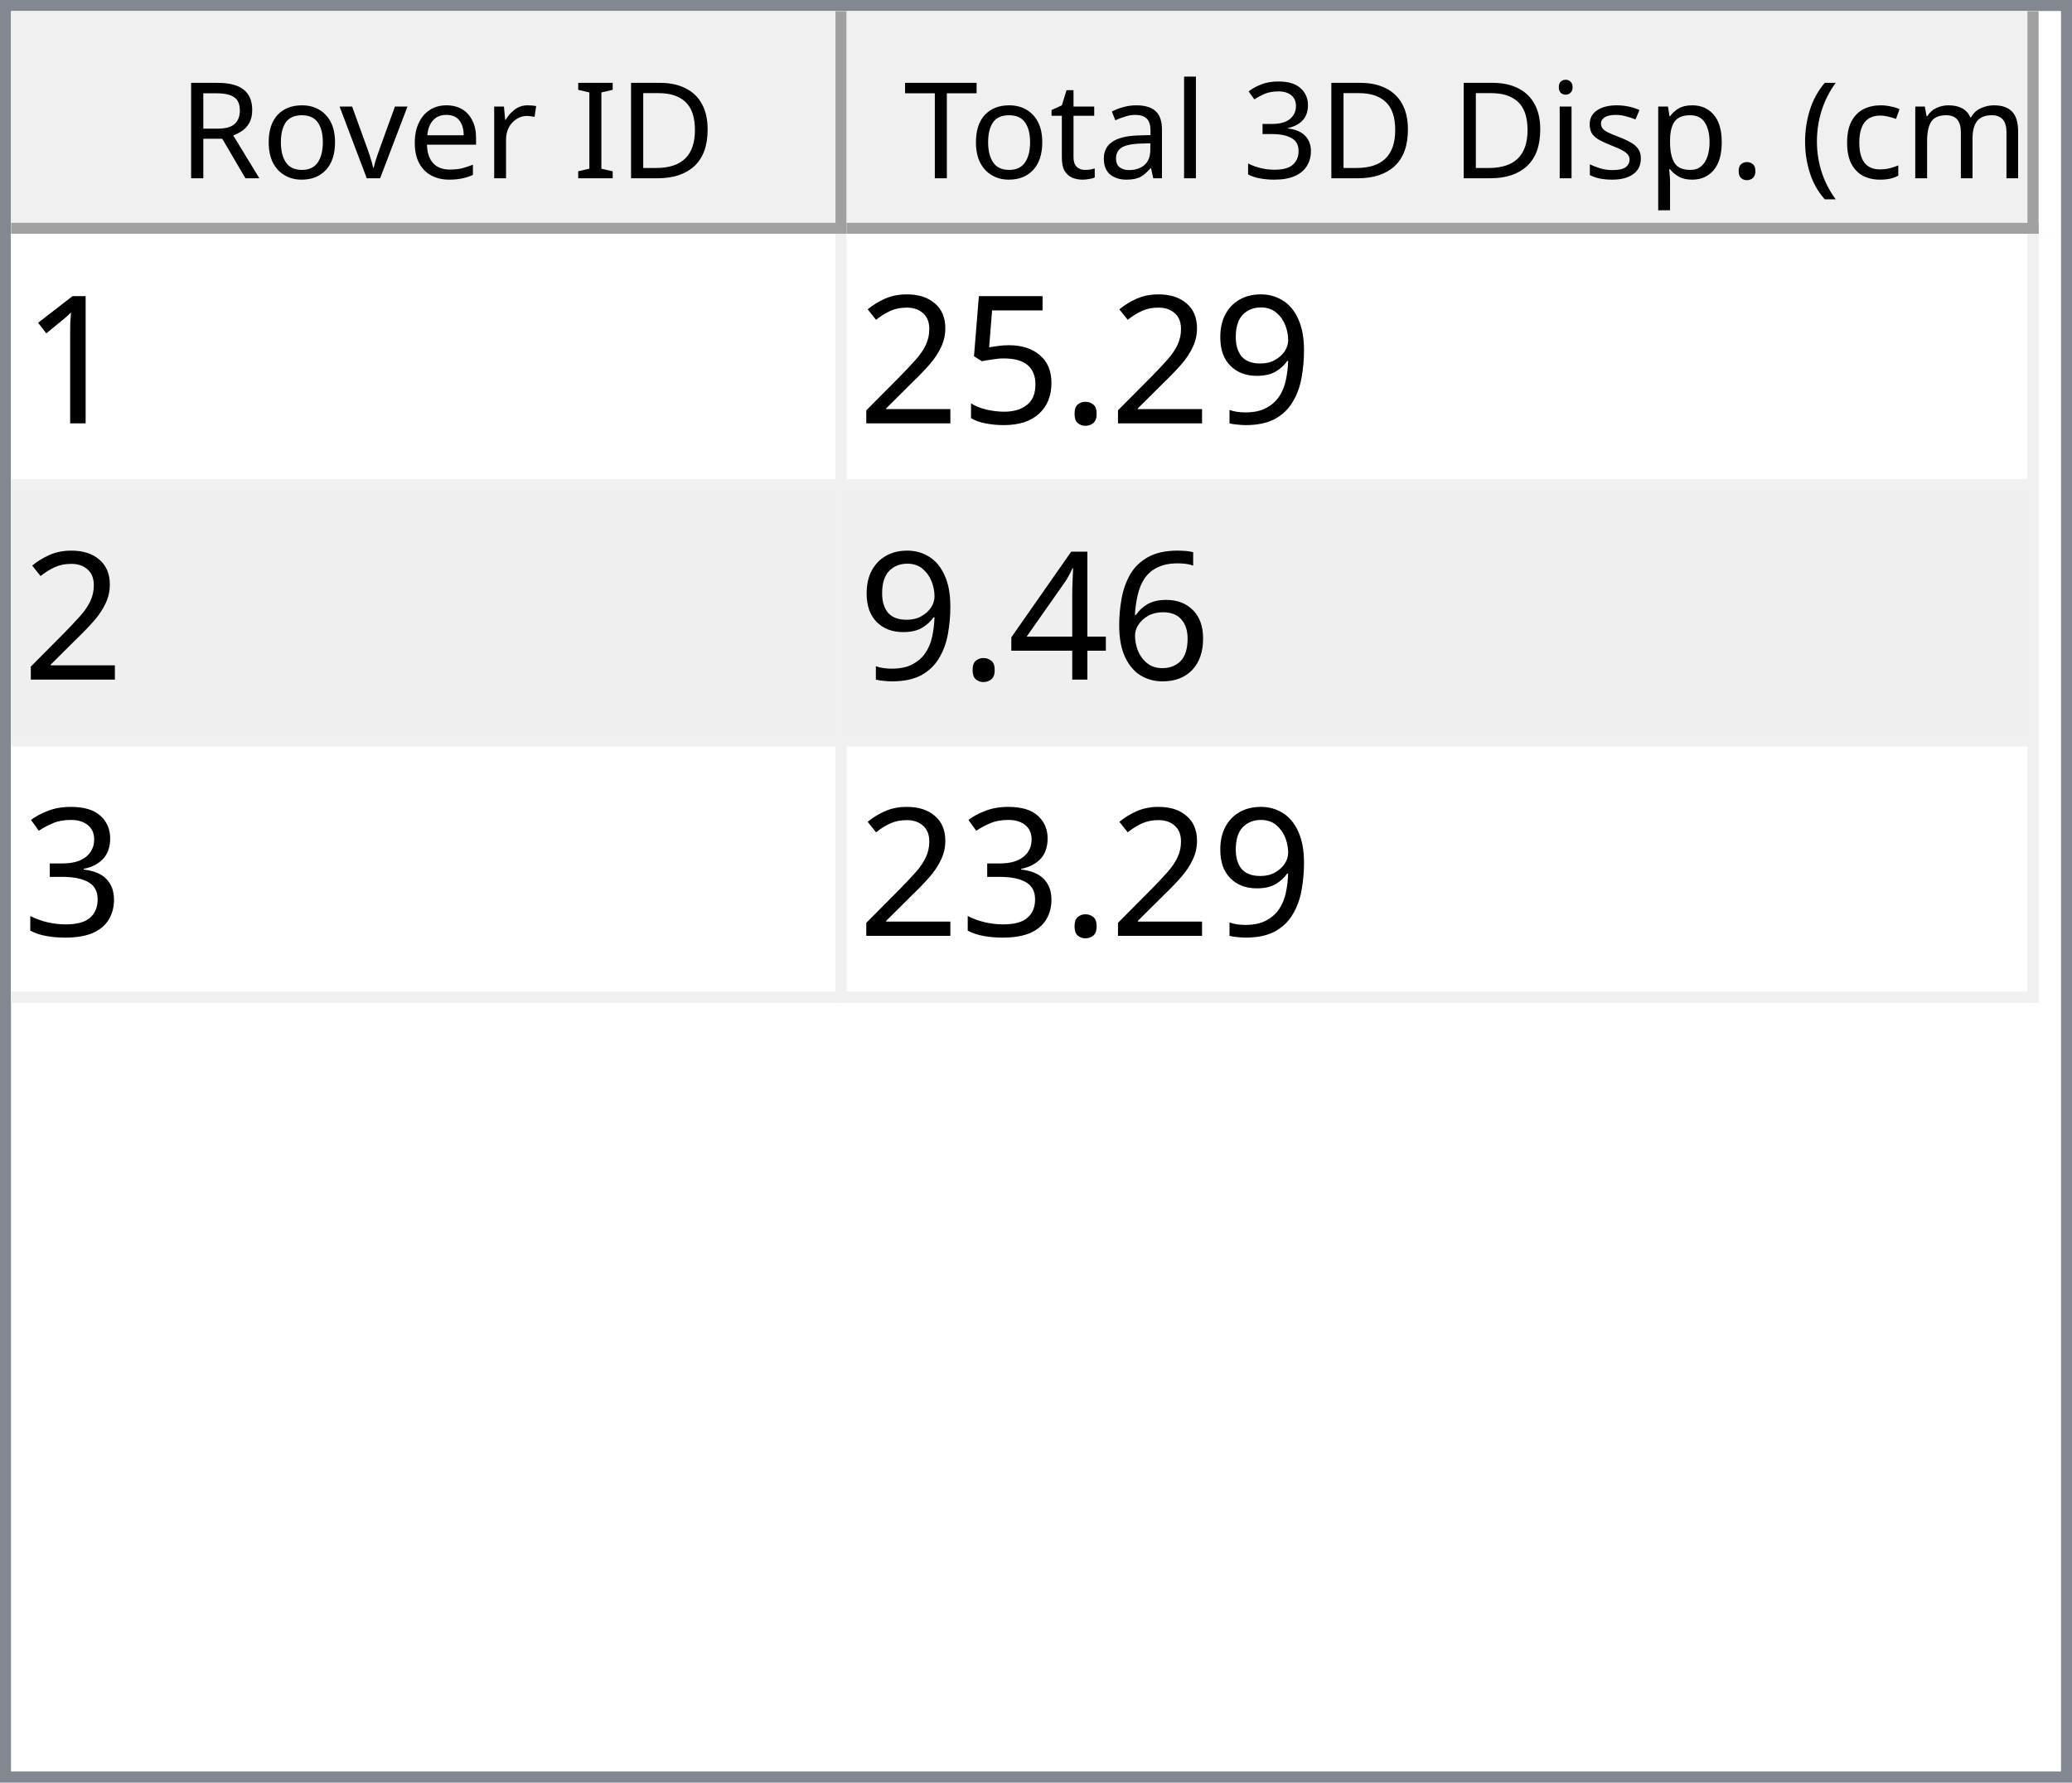
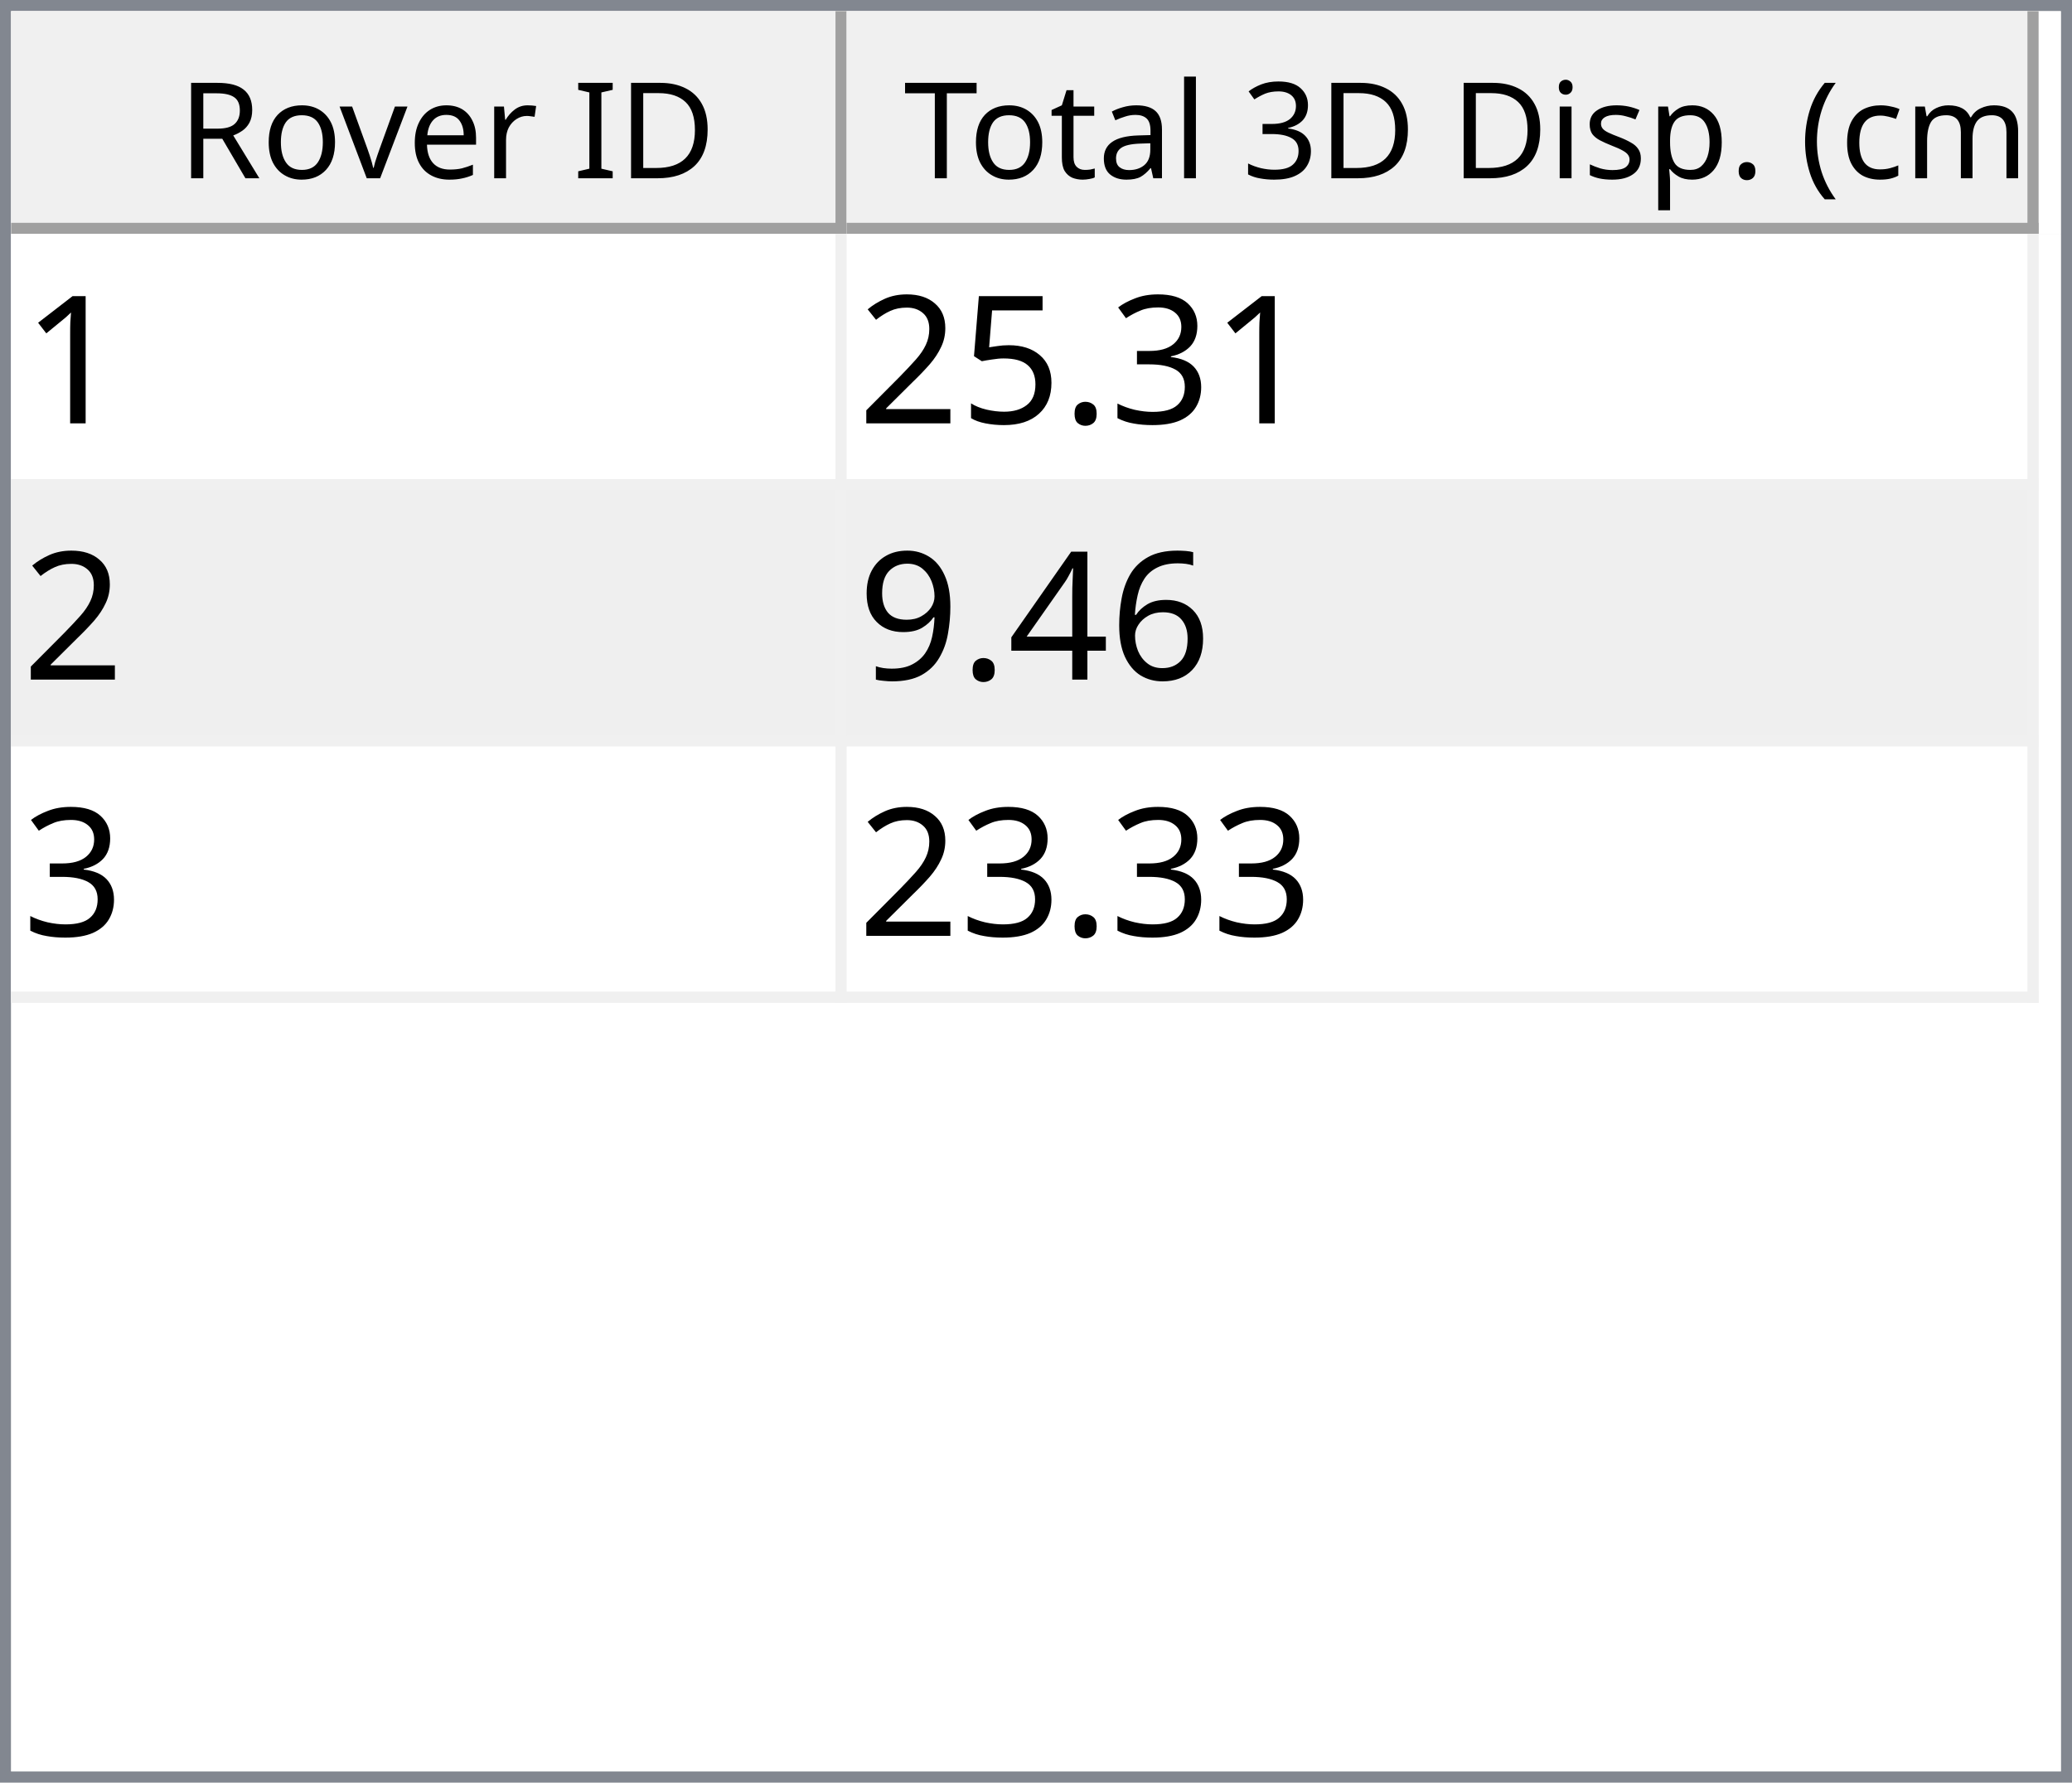
<svg xmlns="http://www.w3.org/2000/svg" style="fill-opacity:1; color-rendering:auto; color-interpolation:auto; text-rendering:auto; stroke:black; stroke-linecap:square; stroke-miterlimit:10; shape-rendering:auto; stroke-opacity:1; fill:black; stroke-dasharray:none; font-weight:normal; stroke-width:1; font-family:'Dialog'; font-style:normal; stroke-linejoin:miter; font-size:12px; stroke-dashoffset:0; image-rendering:auto;" width="186" height="160">
  <defs id="genericDefs" />
  <g>
    <defs id="defs1">
      <clipPath clipPathUnits="userSpaceOnUse" id="clipPath1">
        <path d="M0 0 L186 0 L186 160 L0 160 L0 0 Z" />
      </clipPath>
      <clipPath clipPathUnits="userSpaceOnUse" id="clipPath2">
        <path d="M0 0 L0 160 L186 160 L186 0 Z" />
      </clipPath>
      <clipPath clipPathUnits="userSpaceOnUse" id="clipPath3">
        <path d="M0 0 L0 20 L184 20 L184 0 Z" />
      </clipPath>
      <clipPath clipPathUnits="userSpaceOnUse" id="clipPath4">
        <path d="M0 0 L0 20 L75 20 L75 0 Z" />
      </clipPath>
      <clipPath clipPathUnits="userSpaceOnUse" id="clipPath5">
        <path d="M1 1 L1 19 L74 19 L74 1 Z" />
      </clipPath>
      <clipPath clipPathUnits="userSpaceOnUse" id="clipPath6">
        <path d="M0 0 L0 18 L73 18 L73 0 Z" />
      </clipPath>
      <clipPath clipPathUnits="userSpaceOnUse" id="clipPath7">
        <path d="M-0.5 -0.5 L-0.5 19.5 L74.5 19.5 L74.5 -0.5 Z" />
      </clipPath>
      <clipPath clipPathUnits="userSpaceOnUse" id="clipPath8">
        <path d="M0 0 L0 20 L107 20 L107 0 Z" />
      </clipPath>
      <clipPath clipPathUnits="userSpaceOnUse" id="clipPath9">
        <path d="M1 1 L1 19 L106 19 L106 1 Z" />
      </clipPath>
      <clipPath clipPathUnits="userSpaceOnUse" id="clipPath10">
        <path d="M0 0 L0 18 L105 18 L105 0 Z" />
      </clipPath>
      <clipPath clipPathUnits="userSpaceOnUse" id="clipPath11">
        <path d="M-0.5 -0.5 L-0.5 19.5 L106.5 19.5 L106.5 -0.5 Z" />
      </clipPath>
      <clipPath clipPathUnits="userSpaceOnUse" id="clipPath12">
        <path d="M0 0 L0 138 L184 138 L184 0 Z" />
      </clipPath>
      <clipPath clipPathUnits="userSpaceOnUse" id="clipPath13">
        <path d="M0 0 L0 69 L182 69 L182 0 Z" />
      </clipPath>
      <clipPath clipPathUnits="userSpaceOnUse" id="clipPath14">
        <path d="M-0.5 -0.5 L-0.5 68.5 L181.5 68.5 L181.5 -0.5 Z" />
      </clipPath>
      <clipPath clipPathUnits="userSpaceOnUse" id="clipPath15">
        <path d="M0 0 L0 22 L74 22 L74 0 Z" />
      </clipPath>
      <clipPath clipPathUnits="userSpaceOnUse" id="clipPath16">
        <path d="M0 0 L0 22 L106 22 L106 0 Z" />
      </clipPath>
      <font horiz-adv-x="64.551" id="font1">
        <font-face ascent="107.91" descent="25.098" units-per-em="100" style="font-style:normal; font-family:Segoe UI; font-weight:normal;" />
        <missing-glyph horiz-adv-x="64.551" d="M8.109 0 L8.109 68.266 L56.453 68.266 L56.453 0 L8.109 0 ZM15.328 7.234 L49.219 7.234 L49.219 61.031 L15.328 61.031 L15.328 7.234 Z" />
        <glyph unicode="D" horiz-adv-x="70.117" d="M9.188 0 L9.188 70.016 L28.516 70.016 Q65.531 70.016 65.531 35.891 Q65.531 19.672 55.25 9.836 Q44.969 0 27.734 0 L9.188 0 ZM17.391 62.594 L17.391 7.422 L27.828 7.422 Q41.609 7.422 49.273 14.797 Q56.938 22.172 56.938 35.688 Q56.938 62.594 28.328 62.594 L17.391 62.594 Z" />
        <glyph unicode="I" horiz-adv-x="26.611" d="M17.391 0 L9.188 0 L9.188 70.016 L17.391 70.016 L17.391 0 Z" />
        <glyph unicode=" " horiz-adv-x="27.393" d="" />
        <glyph unicode="r" horiz-adv-x="34.766" d="M34.188 41.891 Q32.078 43.5 28.125 43.5 Q23 43.5 19.555 38.672 Q16.109 33.844 16.109 25.484 L16.109 0 L8.109 0 L8.109 50 L16.109 50 L16.109 39.703 L16.312 39.703 Q18.016 44.969 21.531 47.922 Q25.047 50.875 29.391 50.875 Q32.516 50.875 34.188 50.203 L34.188 41.891 Z" />
        <glyph unicode="e" horiz-adv-x="52.295" d="M48.297 23 L12.984 23 Q13.188 14.656 17.484 10.109 Q21.781 5.562 29.297 5.562 Q37.75 5.562 44.828 11.141 L44.828 3.609 Q38.234 -1.172 27.391 -1.172 Q16.797 -1.172 10.742 5.641 Q4.688 12.453 4.688 24.812 Q4.688 36.469 11.305 43.82 Q17.922 51.172 27.734 51.172 Q37.547 51.172 42.922 44.828 Q48.297 38.484 48.297 27.203 L48.297 23 ZM40.094 29.781 Q40.047 36.719 36.75 40.578 Q33.453 44.438 27.594 44.438 Q21.922 44.438 17.969 40.383 Q14.016 36.328 13.094 29.781 L40.094 29.781 Z" />
        <glyph unicode="v" horiz-adv-x="47.9" d="M47.406 50 L27.484 0 L19.625 0 L0.688 50 L9.469 50 L22.172 13.672 Q23.578 9.672 23.922 6.688 L24.125 6.688 Q24.609 10.453 25.688 13.484 L38.969 50 L47.406 50 Z" />
        <glyph unicode="o" horiz-adv-x="58.594" d="M29 -1.172 Q17.922 -1.172 11.305 5.836 Q4.688 12.844 4.688 24.422 Q4.688 37.016 11.57 44.094 Q18.453 51.172 30.172 51.172 Q41.359 51.172 47.633 44.289 Q53.906 37.406 53.906 25.203 Q53.906 13.234 47.141 6.031 Q40.375 -1.172 29 -1.172 ZM29.594 44.438 Q21.875 44.438 17.383 39.188 Q12.891 33.938 12.891 24.703 Q12.891 15.828 17.43 10.695 Q21.969 5.562 29.594 5.562 Q37.359 5.562 41.531 10.594 Q45.703 15.625 45.703 24.906 Q45.703 34.281 41.531 39.359 Q37.359 44.438 29.594 44.438 Z" />
        <glyph unicode="R" horiz-adv-x="59.814" d="M59.375 0 L49.609 0 L37.891 19.625 Q36.281 22.359 34.766 24.289 Q33.25 26.219 31.664 27.438 Q30.078 28.656 28.25 29.219 Q26.422 29.781 24.125 29.781 L17.391 29.781 L17.391 0 L9.188 0 L9.188 70.016 L30.078 70.016 Q34.672 70.016 38.555 68.867 Q42.438 67.719 45.289 65.375 Q48.141 63.031 49.758 59.547 Q51.375 56.062 51.375 51.375 Q51.375 47.703 50.273 44.656 Q49.172 41.609 47.148 39.211 Q45.125 36.812 42.266 35.133 Q39.406 33.453 35.844 32.516 L35.844 32.328 Q37.594 31.547 38.891 30.547 Q40.188 29.547 41.359 28.18 Q42.531 26.812 43.68 25.078 Q44.828 23.344 46.234 21.047 L59.375 0 ZM17.391 62.594 L17.391 37.203 L28.516 37.203 Q31.594 37.203 34.203 38.133 Q36.812 39.062 38.719 40.797 Q40.625 42.531 41.703 45.047 Q42.781 47.562 42.781 50.688 Q42.781 56.297 39.141 59.445 Q35.5 62.594 28.609 62.594 L17.391 62.594 Z" />
        <glyph unicode=")" horiz-adv-x="30.176" d="M8.297 -15.922 L1.172 -15.922 Q16.406 2.344 16.406 26.812 Q16.406 51.469 1.078 70.016 L8.297 70.016 Q23.531 52.156 23.531 26.703 Q23.531 1.375 8.297 -15.922 Z" />
        <glyph unicode="m" horiz-adv-x="86.133" d="M79.109 0 L71.094 0 L71.094 28.719 Q71.094 37.016 68.531 40.727 Q65.969 44.438 59.906 44.438 Q54.781 44.438 51.195 39.75 Q47.609 35.062 47.609 28.516 L47.609 0 L39.594 0 L39.594 29.688 Q39.594 44.438 28.219 44.438 Q22.953 44.438 19.531 40.016 Q16.109 35.594 16.109 28.516 L16.109 0 L8.109 0 L8.109 50 L16.109 50 L16.109 42.094 L16.312 42.094 Q21.625 51.172 31.844 51.172 Q36.969 51.172 40.773 48.312 Q44.578 45.453 46 40.828 Q51.562 51.172 62.594 51.172 Q79.109 51.172 79.109 30.812 L79.109 0 Z" />
        <glyph unicode="c" horiz-adv-x="46.191" d="M42.188 2.297 Q36.422 -1.172 28.516 -1.172 Q17.828 -1.172 11.258 5.789 Q4.688 12.75 4.688 23.828 Q4.688 36.188 11.766 43.68 Q18.844 51.172 30.672 51.172 Q37.25 51.172 42.281 48.734 L42.281 40.531 Q36.719 44.438 30.375 44.438 Q22.703 44.438 17.797 38.945 Q12.891 33.453 12.891 24.516 Q12.891 15.719 17.508 10.641 Q22.125 5.562 29.891 5.562 Q36.422 5.562 42.188 9.906 L42.188 2.297 Z" />
        <glyph unicode="(" horiz-adv-x="30.176" d="M29.109 -15.922 L21.969 -15.922 Q6.844 1.375 6.844 26.703 Q6.844 52.156 21.969 70.016 L29.203 70.016 Q13.875 51.469 13.875 26.812 Q13.875 2.344 29.109 -15.922 Z" />
        <glyph unicode="." horiz-adv-x="21.68" d="M10.891 -1.078 Q8.641 -1.078 7.055 0.539 Q5.469 2.156 5.469 4.391 Q5.469 6.641 7.055 8.273 Q8.641 9.906 10.891 9.906 Q13.188 9.906 14.797 8.273 Q16.406 6.641 16.406 4.391 Q16.406 2.156 14.797 0.539 Q13.188 -1.078 10.891 -1.078 Z" />
        <glyph unicode="p" horiz-adv-x="58.789" d="M16.312 7.234 L16.109 7.234 L16.109 -23 L8.109 -23 L8.109 50 L16.109 50 L16.109 41.219 L16.312 41.219 Q22.219 51.172 33.594 51.172 Q43.266 51.172 48.688 44.461 Q54.109 37.75 54.109 26.469 Q54.109 13.922 48 6.375 Q41.891 -1.172 31.297 -1.172 Q21.578 -1.172 16.312 7.234 ZM16.109 27.391 L16.109 20.406 Q16.109 14.203 20.141 9.883 Q24.172 5.562 30.375 5.562 Q37.641 5.562 41.773 11.133 Q45.906 16.703 45.906 26.609 Q45.906 34.969 42.047 39.703 Q38.188 44.438 31.594 44.438 Q24.609 44.438 20.359 39.578 Q16.109 34.719 16.109 27.391 Z" />
        <glyph unicode="s" horiz-adv-x="42.432" d="M5.078 1.812 L5.078 10.406 Q11.625 5.562 19.484 5.562 Q30.031 5.562 30.031 12.594 Q30.031 14.594 29.125 15.992 Q28.219 17.391 26.68 18.461 Q25.141 19.531 23.07 20.383 Q21 21.234 18.609 22.172 Q15.281 23.484 12.766 24.828 Q10.25 26.172 8.57 27.859 Q6.891 29.547 6.031 31.695 Q5.172 33.844 5.172 36.719 Q5.172 40.234 6.789 42.945 Q8.406 45.656 11.086 47.484 Q13.766 49.312 17.211 50.242 Q20.656 51.172 24.312 51.172 Q30.812 51.172 35.938 48.922 L35.938 40.828 Q30.422 44.438 23.25 44.438 Q21 44.438 19.195 43.922 Q17.391 43.406 16.094 42.477 Q14.797 41.547 14.086 40.258 Q13.375 38.969 13.375 37.406 Q13.375 35.453 14.086 34.133 Q14.797 32.812 16.164 31.789 Q17.531 30.766 19.484 29.938 Q21.438 29.109 23.922 28.125 Q27.25 26.859 29.883 25.516 Q32.516 24.172 34.375 22.484 Q36.234 20.797 37.234 18.602 Q38.234 16.406 38.234 13.375 Q38.234 9.672 36.602 6.938 Q34.969 4.203 32.234 2.398 Q29.5 0.594 25.93 -0.289 Q22.359 -1.172 18.453 -1.172 Q10.75 -1.172 5.078 1.812 Z" />
        <glyph unicode="i" horiz-adv-x="24.219" d="M12.203 62.703 Q10.062 62.703 8.547 64.164 Q7.031 65.625 7.031 67.875 Q7.031 70.125 8.547 71.609 Q10.062 73.094 12.203 73.094 Q14.406 73.094 15.945 71.609 Q17.484 70.125 17.484 67.875 Q17.484 65.719 15.945 64.211 Q14.406 62.703 12.203 62.703 ZM16.109 0 L8.109 0 L8.109 50 L16.109 50 L16.109 0 Z" />
        <glyph unicode="3" horiz-adv-x="53.906" d="M46.531 19.828 Q46.531 15.094 44.75 11.211 Q42.969 7.328 39.719 4.57 Q36.469 1.812 31.93 0.297 Q27.391 -1.219 21.922 -1.219 Q11.922 -1.219 6 2.594 L6 11.188 Q13.094 5.609 22.219 5.609 Q25.875 5.609 28.828 6.539 Q31.781 7.469 33.906 9.227 Q36.031 10.984 37.18 13.477 Q38.328 15.969 38.328 19.094 Q38.328 32.812 18.797 32.812 L12.984 32.812 L12.984 39.594 L18.5 39.594 Q35.797 39.594 35.797 52.484 Q35.797 64.406 22.609 64.406 Q15.188 64.406 8.688 59.422 L8.688 67.188 Q15.375 71.188 24.609 71.188 Q29 71.188 32.57 69.969 Q36.141 68.75 38.68 66.555 Q41.219 64.359 42.609 61.281 Q44 58.203 44 54.5 Q44 40.672 30.031 36.719 L30.031 36.531 Q33.594 36.141 36.625 34.797 Q39.656 33.453 41.852 31.305 Q44.047 29.156 45.289 26.25 Q46.531 23.344 46.531 19.828 Z" />
        <glyph unicode="l" horiz-adv-x="24.219" d="M16.109 0 L8.109 0 L8.109 74.031 L16.109 74.031 L16.109 0 Z" />
        <glyph unicode="a" horiz-adv-x="50.879" d="M43.891 0 L35.891 0 L35.891 7.812 L35.688 7.812 Q30.469 -1.172 20.312 -1.172 Q12.844 -1.172 8.617 2.781 Q4.391 6.734 4.391 13.281 Q4.391 27.297 20.906 29.594 L35.891 31.688 Q35.891 44.438 25.594 44.438 Q16.547 44.438 9.281 38.281 L9.281 46.484 Q16.656 51.172 26.266 51.172 Q43.891 51.172 43.891 32.516 L43.891 0 ZM35.891 25.297 L23.828 23.641 Q18.266 22.859 15.43 20.875 Q12.594 18.891 12.594 13.875 Q12.594 10.203 15.211 7.883 Q17.828 5.562 22.172 5.562 Q28.125 5.562 32.008 9.742 Q35.891 13.922 35.891 20.312 L35.891 25.297 Z" />
        <glyph unicode="t" horiz-adv-x="33.887" d="M31.297 0.484 Q28.469 -1.078 23.828 -1.078 Q10.688 -1.078 10.688 13.578 L10.688 43.172 L2.094 43.172 L2.094 50 L10.688 50 L10.688 62.203 L18.703 64.797 L18.703 50 L31.297 50 L31.297 43.172 L18.703 43.172 L18.703 14.984 Q18.703 9.969 20.414 7.82 Q22.125 5.672 26.078 5.672 Q29.109 5.672 31.297 7.328 L31.297 0.484 Z" />
        <glyph unicode="T" horiz-adv-x="52.393" d="M50.594 62.594 L30.375 62.594 L30.375 0 L22.172 0 L22.172 62.594 L2 62.594 L2 70.016 L50.594 70.016 L50.594 62.594 Z" />
      </font>
      <font horiz-adv-x="75.0" id="font2">
        <font-face ascent="100.537" descent="21.973" units-per-em="100" style="font-style:normal; font-family:sans-serif; font-weight:normal;" />
        <missing-glyph horiz-adv-x="75.0" d="M12.5 0 L12.5 62.5 L62.5 62.5 L62.5 0 L12.5 0 ZM14.062 1.562 L60.938 1.562 L60.938 60.938 L14.062 60.938 L14.062 1.562 Z" />
        <glyph unicode="1" horiz-adv-x="55.615" d="M37.25 0 L28.469 0 L28.469 56 Q25.297 52.984 20.141 49.953 Q14.984 46.922 10.891 45.406 L10.891 53.906 Q18.266 57.375 23.781 62.305 Q29.297 67.234 31.594 71.875 L37.25 71.875 L37.25 0 Z" />
-         <glyph unicode="9" horiz-adv-x="55.615" d="M5.469 16.547 L13.922 17.328 Q14.984 11.375 18.016 8.688 Q21.047 6 25.781 6 Q29.828 6 32.883 7.859 Q35.938 9.719 37.891 12.82 Q39.844 15.922 41.164 21.195 Q42.484 26.469 42.484 31.938 Q42.484 32.516 42.438 33.688 Q39.797 29.5 35.234 26.883 Q30.672 24.266 25.344 24.266 Q16.453 24.266 10.305 30.711 Q4.156 37.156 4.156 47.703 Q4.156 58.594 10.578 65.234 Q17 71.875 26.656 71.875 Q33.641 71.875 39.43 68.117 Q45.219 64.359 48.219 57.398 Q51.219 50.438 51.219 37.25 Q51.219 23.531 48.242 15.406 Q45.266 7.281 39.383 3.031 Q33.5 -1.219 25.594 -1.219 Q17.188 -1.219 11.867 3.445 Q6.547 8.109 5.469 16.547 ZM41.453 48.141 Q41.453 55.719 37.43 60.156 Q33.406 64.594 27.734 64.594 Q21.875 64.594 17.531 59.812 Q13.188 55.031 13.188 47.406 Q13.188 40.578 17.312 36.305 Q21.438 32.031 27.484 32.031 Q33.594 32.031 37.523 36.305 Q41.453 40.578 41.453 48.141 Z" />
+         <glyph unicode="3" horiz-adv-x="55.615" d="M4.203 18.891 L12.984 20.062 Q14.5 12.594 18.141 9.297 Q21.781 6 27 6 Q33.203 6 37.477 10.297 Q41.75 14.594 41.75 20.953 Q41.75 27 37.797 30.93 Q33.844 34.859 27.734 34.859 Q25.25 34.859 21.531 33.891 L22.516 41.609 Q23.391 41.5 23.922 41.5 Q29.547 41.5 34.039 44.43 Q38.531 47.359 38.531 53.469 Q38.531 58.297 35.258 61.477 Q31.984 64.656 26.812 64.656 Q21.688 64.656 18.266 61.43 Q14.844 58.203 13.875 51.766 L5.078 53.328 Q6.688 62.156 12.398 67.016 Q18.109 71.875 26.609 71.875 Q32.469 71.875 37.398 69.359 Q42.328 66.844 44.945 62.5 Q47.562 58.156 47.562 53.266 Q47.562 48.641 45.07 44.828 Q42.578 41.016 37.703 38.766 Q44.047 37.312 47.562 32.695 Q51.078 28.078 51.078 21.141 Q51.078 11.766 44.242 5.25 Q37.406 -1.266 26.953 -1.266 Q17.531 -1.266 11.305 4.352 Q5.078 9.969 4.203 18.891 Z" />
        <glyph unicode="." horiz-adv-x="27.783" d="M9.078 0 L9.078 10.016 L19.094 10.016 L19.094 0 L9.078 0 Z" />
        <glyph unicode="5" horiz-adv-x="55.615" d="M4.156 18.75 L13.375 19.531 Q14.406 12.797 18.141 9.398 Q21.875 6 27.156 6 Q33.5 6 37.891 10.789 Q42.281 15.578 42.281 23.484 Q42.281 31 38.062 35.352 Q33.844 39.703 27 39.703 Q22.75 39.703 19.336 37.773 Q15.922 35.844 13.969 32.766 L5.719 33.844 L12.641 70.609 L48.25 70.609 L48.25 62.203 L19.672 62.203 L15.828 42.969 Q22.266 47.469 29.344 47.469 Q38.719 47.469 45.164 40.969 Q51.609 34.469 51.609 24.266 Q51.609 14.547 45.953 7.469 Q39.062 -1.219 27.156 -1.219 Q17.391 -1.219 11.211 4.25 Q5.031 9.719 4.156 18.75 Z" />
        <glyph unicode="2" horiz-adv-x="55.615" d="M50.344 8.453 L50.344 0 L3.031 0 Q2.938 3.172 4.047 6.109 Q5.859 10.938 9.836 15.625 Q13.812 20.312 21.344 26.469 Q33.016 36.031 37.117 41.625 Q41.219 47.219 41.219 52.203 Q41.219 57.422 37.477 61.008 Q33.734 64.594 27.734 64.594 Q21.391 64.594 17.578 60.789 Q13.766 56.984 13.719 50.25 L4.688 51.172 Q5.609 61.281 11.664 66.578 Q17.719 71.875 27.938 71.875 Q38.234 71.875 44.242 66.164 Q50.25 60.453 50.25 52 Q50.25 47.703 48.492 43.555 Q46.734 39.406 42.656 34.812 Q38.578 30.219 29.109 22.219 Q21.188 15.578 18.945 13.211 Q16.703 10.844 15.234 8.453 L50.344 8.453 Z" />
        <glyph unicode="6" horiz-adv-x="55.615" d="M49.75 54.047 L41.016 53.375 Q39.844 58.547 37.703 60.891 Q34.125 64.656 28.906 64.656 Q24.703 64.656 21.531 62.312 Q17.391 59.281 14.992 53.469 Q12.594 47.656 12.5 36.922 Q15.672 41.75 20.266 44.094 Q24.859 46.438 29.891 46.438 Q38.672 46.438 44.852 39.969 Q51.031 33.5 51.031 23.25 Q51.031 16.5 48.125 10.719 Q45.219 4.938 40.141 1.859 Q35.062 -1.219 28.609 -1.219 Q17.625 -1.219 10.695 6.859 Q3.766 14.938 3.766 33.5 Q3.766 54.25 11.422 63.672 Q18.109 71.875 29.438 71.875 Q37.891 71.875 43.289 67.141 Q48.688 62.406 49.75 54.047 ZM13.875 23.188 Q13.875 18.656 15.797 14.508 Q17.719 10.359 21.188 8.18 Q24.656 6 28.469 6 Q34.031 6 38.039 10.492 Q42.047 14.984 42.047 22.703 Q42.047 30.125 38.086 34.398 Q34.125 38.672 28.125 38.672 Q22.172 38.672 18.023 34.398 Q13.875 30.125 13.875 23.188 Z" />
        <glyph unicode="4" horiz-adv-x="55.615" d="M32.328 0 L32.328 17.141 L1.266 17.141 L1.266 25.203 L33.938 71.578 L41.109 71.578 L41.109 25.203 L50.781 25.203 L50.781 17.141 L41.109 17.141 L41.109 0 L32.328 0 ZM32.328 25.203 L32.328 57.469 L9.906 25.203 L32.328 25.203 Z" />
-         <glyph unicode="3" horiz-adv-x="55.615" d="M4.203 18.891 L12.984 20.062 Q14.5 12.594 18.141 9.297 Q21.781 6 27 6 Q33.203 6 37.477 10.297 Q41.75 14.594 41.75 20.953 Q41.75 27 37.797 30.93 Q33.844 34.859 27.734 34.859 Q25.25 34.859 21.531 33.891 L22.516 41.609 Q23.391 41.5 23.922 41.5 Q29.547 41.5 34.039 44.43 Q38.531 47.359 38.531 53.469 Q38.531 58.297 35.258 61.477 Q31.984 64.656 26.812 64.656 Q21.688 64.656 18.266 61.43 Q14.844 58.203 13.875 51.766 L5.078 53.328 Q6.688 62.156 12.398 67.016 Q18.109 71.875 26.609 71.875 Q32.469 71.875 37.398 69.359 Q42.328 66.844 44.945 62.5 Q47.562 58.156 47.562 53.266 Q47.562 48.641 45.07 44.828 Q42.578 41.016 37.703 38.766 Q44.047 37.312 47.562 32.695 Q51.078 28.078 51.078 21.141 Q51.078 11.766 44.242 5.25 Q37.406 -1.266 26.953 -1.266 Q17.531 -1.266 11.305 4.352 Q5.078 9.969 4.203 18.891 Z" />
+         <glyph unicode="9" horiz-adv-x="55.615" d="M5.469 16.547 L13.922 17.328 Q14.984 11.375 18.016 8.688 Q21.047 6 25.781 6 Q29.828 6 32.883 7.859 Q35.938 9.719 37.891 12.82 Q39.844 15.922 41.164 21.195 Q42.484 26.469 42.484 31.938 Q42.484 32.516 42.438 33.688 Q39.797 29.5 35.234 26.883 Q30.672 24.266 25.344 24.266 Q16.453 24.266 10.305 30.711 Q4.156 37.156 4.156 47.703 Q4.156 58.594 10.578 65.234 Q17 71.875 26.656 71.875 Q33.641 71.875 39.43 68.117 Q45.219 64.359 48.219 57.398 Q51.219 50.438 51.219 37.25 Q51.219 23.531 48.242 15.406 Q45.266 7.281 39.383 3.031 Q33.5 -1.219 25.594 -1.219 Q17.188 -1.219 11.867 3.445 Q6.547 8.109 5.469 16.547 ZM41.453 48.141 Q41.453 55.719 37.43 60.156 Q33.406 64.594 27.734 64.594 Q21.875 64.594 17.531 59.812 Q13.188 55.031 13.188 47.406 Q13.188 40.578 17.312 36.305 Q21.438 32.031 27.484 32.031 Q33.594 32.031 37.523 36.305 Q41.453 40.578 41.453 48.141 Z" />
      </font>
    </defs>
    <g style="fill:white; stroke:white;">
      <rect x="0" y="0" width="186" style="clip-path:url(#clipPath1); stroke:none;" height="160" />
    </g>
    <g style="fill:white; text-rendering:optimizeSpeed; color-rendering:optimizeSpeed; image-rendering:optimizeSpeed; shape-rendering:crispEdges; stroke:white; color-interpolation:sRGB;">
      <rect x="0" width="186" height="160" y="0" style="stroke:none;" />
      <path style="stroke:none;" d="M0 160 L186 160 L186 0 L0 0 Z" />
    </g>
    <g style="fill:rgb(240,240,240); font-family:'Segoe UI'; stroke:rgb(240,240,240);">
      <rect x="0" y="0" width="186" style="clip-path:url(#clipPath2); stroke:none;" height="160" />
    </g>
    <g style="fill:rgb(130,135,144); font-family:'Segoe UI'; stroke:rgb(130,135,144);">
      <path d="M0 0 L186 0 L186 160 L0 160 L0 0 ZM1 1 L185 1 L185 159 L1 159 L1 1 Z" style="fill-rule:evenodd; clip-path:url(#clipPath2); stroke:none;" />
    </g>
    <g style="fill:white; font-family:'Segoe UI'; stroke:white;" transform="translate(1,1)">
      <rect x="0" y="0" width="184" style="clip-path:url(#clipPath3); stroke:none;" height="20" />
    </g>
    <g style="fill:rgb(240,240,240); font-family:'Segoe UI'; stroke:rgb(240,240,240);" transform="translate(1,1)">
      <rect x="0" y="0" width="75" style="clip-path:url(#clipPath4); stroke:none;" height="20" />
    </g>
    <g style="font-family:'Segoe UI';" transform="translate(2,2)">
      <text x="14" xml:space="preserve" y="14" style="clip-path:url(#clipPath6); stroke:none;">Rover ID</text>
    </g>
    <g style="fill:rgb(160,160,160); font-family:'Segoe UI'; stroke:rgb(160,160,160); stroke-linejoin:bevel;" transform="translate(1.5,1.5)">
      <line x1="74" x2="74" y1="0" style="fill:none; clip-path:url(#clipPath7);" y2="19" />
    </g>
    <g style="fill:rgb(160,160,160); font-family:'Segoe UI'; stroke:rgb(160,160,160); stroke-linejoin:bevel;" transform="matrix(1,0,0,1,1,1) translate(0.5,0.5)">
      <line x1="0" x2="74" y1="19" style="fill:none; clip-path:url(#clipPath7);" y2="19" />
    </g>
    <g style="fill:rgb(240,240,240); font-family:'Segoe UI'; stroke:rgb(240,240,240);" transform="translate(76,1)">
      <rect x="0" y="0" width="107" style="clip-path:url(#clipPath8); stroke:none;" height="20" />
    </g>
    <g style="font-family:'Segoe UI';" transform="translate(77,2)">
      <text x="1" xml:space="preserve" y="14" style="clip-path:url(#clipPath10); stroke:none;"> Total 3D Disp. (cm)</text>
    </g>
    <g style="fill:rgb(160,160,160); font-family:'Segoe UI'; stroke:rgb(160,160,160); stroke-linejoin:bevel;" transform="translate(76.5,1.5)">
      <line x1="106" x2="106" y1="0" style="fill:none; clip-path:url(#clipPath11);" y2="19" />
    </g>
    <g style="fill:rgb(160,160,160); font-family:'Segoe UI'; stroke:rgb(160,160,160); stroke-linejoin:bevel;" transform="matrix(1,0,0,1,76,1) translate(0.5,0.5)">
      <line x1="0" x2="106" y1="19" style="fill:none; clip-path:url(#clipPath11);" y2="19" />
    </g>
    <g style="fill:white; font-family:'Segoe UI'; stroke:white;" transform="translate(1,21)">
      <rect x="0" y="0" width="184" style="clip-path:url(#clipPath12); stroke:none;" height="138" />
    </g>
    <g style="fill:rgb(240,240,240); font-size:16px; font-family:sans-serif; stroke:rgb(240,240,240);" transform="translate(1,21)">
      <rect x="0" y="0" width="182" style="clip-path:url(#clipPath13); stroke:none;" height="69" />
      <line transform="translate(0.5,0.5)" x1="0" x2="181" y1="22" style="clip-path:url(#clipPath14); fill:none; stroke-linejoin:bevel;" y2="22" />
    </g>
    <g transform="matrix(1,0,0,1,1,21) translate(0.5,0.5)" style="fill:rgb(240,240,240); font-size:16px; font-family:sans-serif; stroke:rgb(240,240,240); stroke-linejoin:bevel;">
      <line x1="0" x2="181" y1="45" style="fill:none; clip-path:url(#clipPath14);" y2="45" />
    </g>
    <g transform="matrix(1,0,0,1,1,21) translate(0.5,0.5)" style="fill:rgb(240,240,240); font-size:16px; font-family:sans-serif; stroke:rgb(240,240,240); stroke-linejoin:bevel;">
      <line x1="0" x2="181" y1="68" style="fill:none; clip-path:url(#clipPath14);" y2="68" />
    </g>
    <g transform="matrix(1,0,0,1,1,21) translate(0.5,0.5)" style="fill:rgb(240,240,240); font-size:16px; font-family:sans-serif; stroke:rgb(240,240,240); stroke-linejoin:bevel;">
      <line x1="74" x2="74" y1="0" style="fill:none; clip-path:url(#clipPath14);" y2="68" />
    </g>
    <g transform="matrix(1,0,0,1,1,21) translate(0.5,0.5)" style="fill:rgb(240,240,240); font-size:16px; font-family:sans-serif; stroke:rgb(240,240,240); stroke-linejoin:bevel;">
      <line x1="181" x2="181" y1="0" style="fill:none; clip-path:url(#clipPath14);" y2="68" />
    </g>
    <g style="fill:white; font-size:16px; font-family:sans-serif; stroke:white;" transform="matrix(1,0,0,1,1,21)">
      <rect x="0" y="0" width="74" style="clip-path:url(#clipPath15); stroke:none;" height="22" />
      <text x="1" y="17" style="fill:black; clip-path:url(#clipPath15); stroke:none;" xml:space="preserve">1</text>
    </g>
    <g style="fill:white; font-size:16px; font-family:sans-serif; stroke:white;" transform="matrix(1,0,0,1,1,21) translate(75,0)">
      <rect x="0" y="0" width="106" style="clip-path:url(#clipPath16); stroke:none;" height="22" />
-       <text x="1" y="17" style="fill:black; clip-path:url(#clipPath16); stroke:none;" xml:space="preserve">25.29</text>
+       <text x="1" y="17" style="fill:black; clip-path:url(#clipPath16); stroke:none;" xml:space="preserve">25.31</text>
    </g>
    <g style="fill:rgb(239,239,239); font-size:16px; font-family:sans-serif; stroke:rgb(239,239,239);" transform="matrix(1,0,0,1,1,21) translate(0,23)">
      <rect x="0" y="0" width="74" style="clip-path:url(#clipPath15); stroke:none;" height="22" />
      <text x="1" y="17" style="fill:black; clip-path:url(#clipPath15); stroke:none;" xml:space="preserve">2</text>
    </g>
    <g style="fill:rgb(239,239,239); font-size:16px; font-family:sans-serif; stroke:rgb(239,239,239);" transform="matrix(1,0,0,1,1,21) translate(75,23)">
      <rect x="0" y="0" width="106" style="clip-path:url(#clipPath16); stroke:none;" height="22" />
      <text x="1" y="17" style="fill:black; clip-path:url(#clipPath16); stroke:none;" xml:space="preserve">9.46</text>
    </g>
    <g style="fill:white; font-size:16px; font-family:sans-serif; stroke:white;" transform="matrix(1,0,0,1,1,21) translate(0,46)">
      <rect x="0" y="0" width="74" style="clip-path:url(#clipPath15); stroke:none;" height="22" />
      <text x="1" y="17" style="fill:black; clip-path:url(#clipPath15); stroke:none;" xml:space="preserve">3</text>
    </g>
    <g style="fill:white; font-size:16px; font-family:sans-serif; stroke:white;" transform="matrix(1,0,0,1,1,21) translate(75,46)">
      <rect x="0" y="0" width="106" style="clip-path:url(#clipPath16); stroke:none;" height="22" />
-       <text x="1" y="17" style="fill:black; clip-path:url(#clipPath16); stroke:none;" xml:space="preserve">23.29</text>
+       <text x="1" y="17" style="fill:black; clip-path:url(#clipPath16); stroke:none;" xml:space="preserve">23.33</text>
    </g>
  </g>
</svg>
